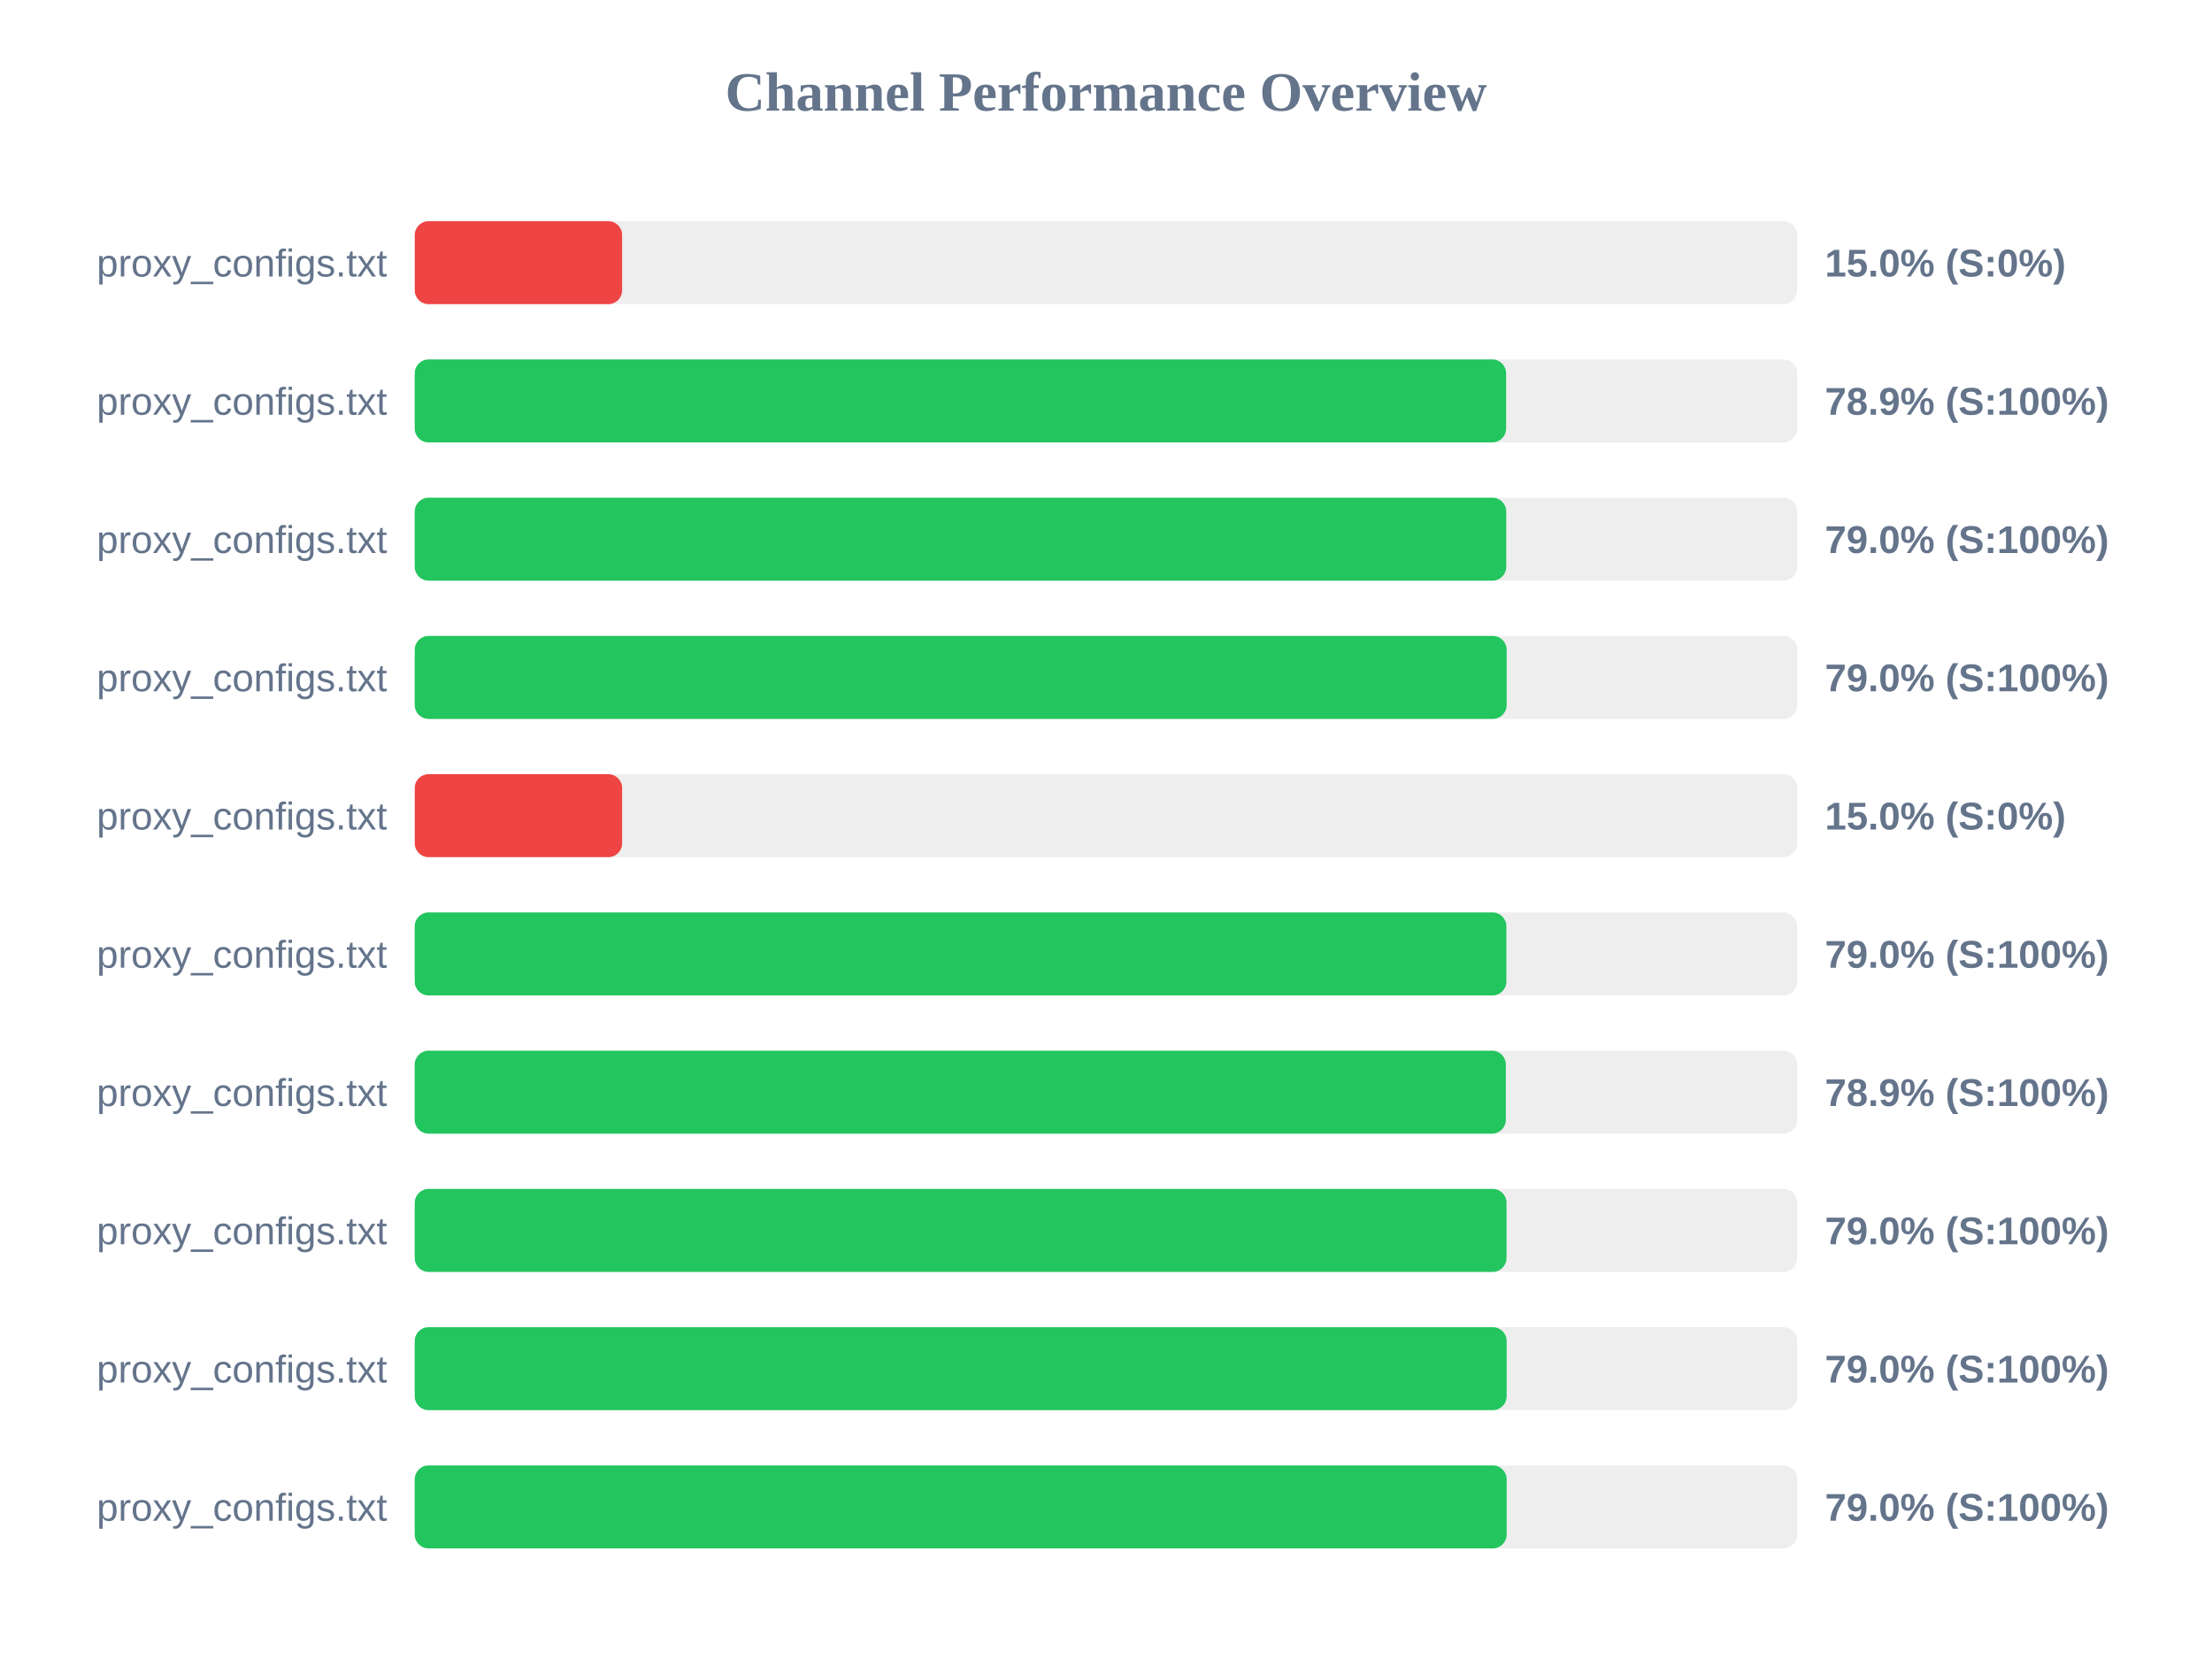
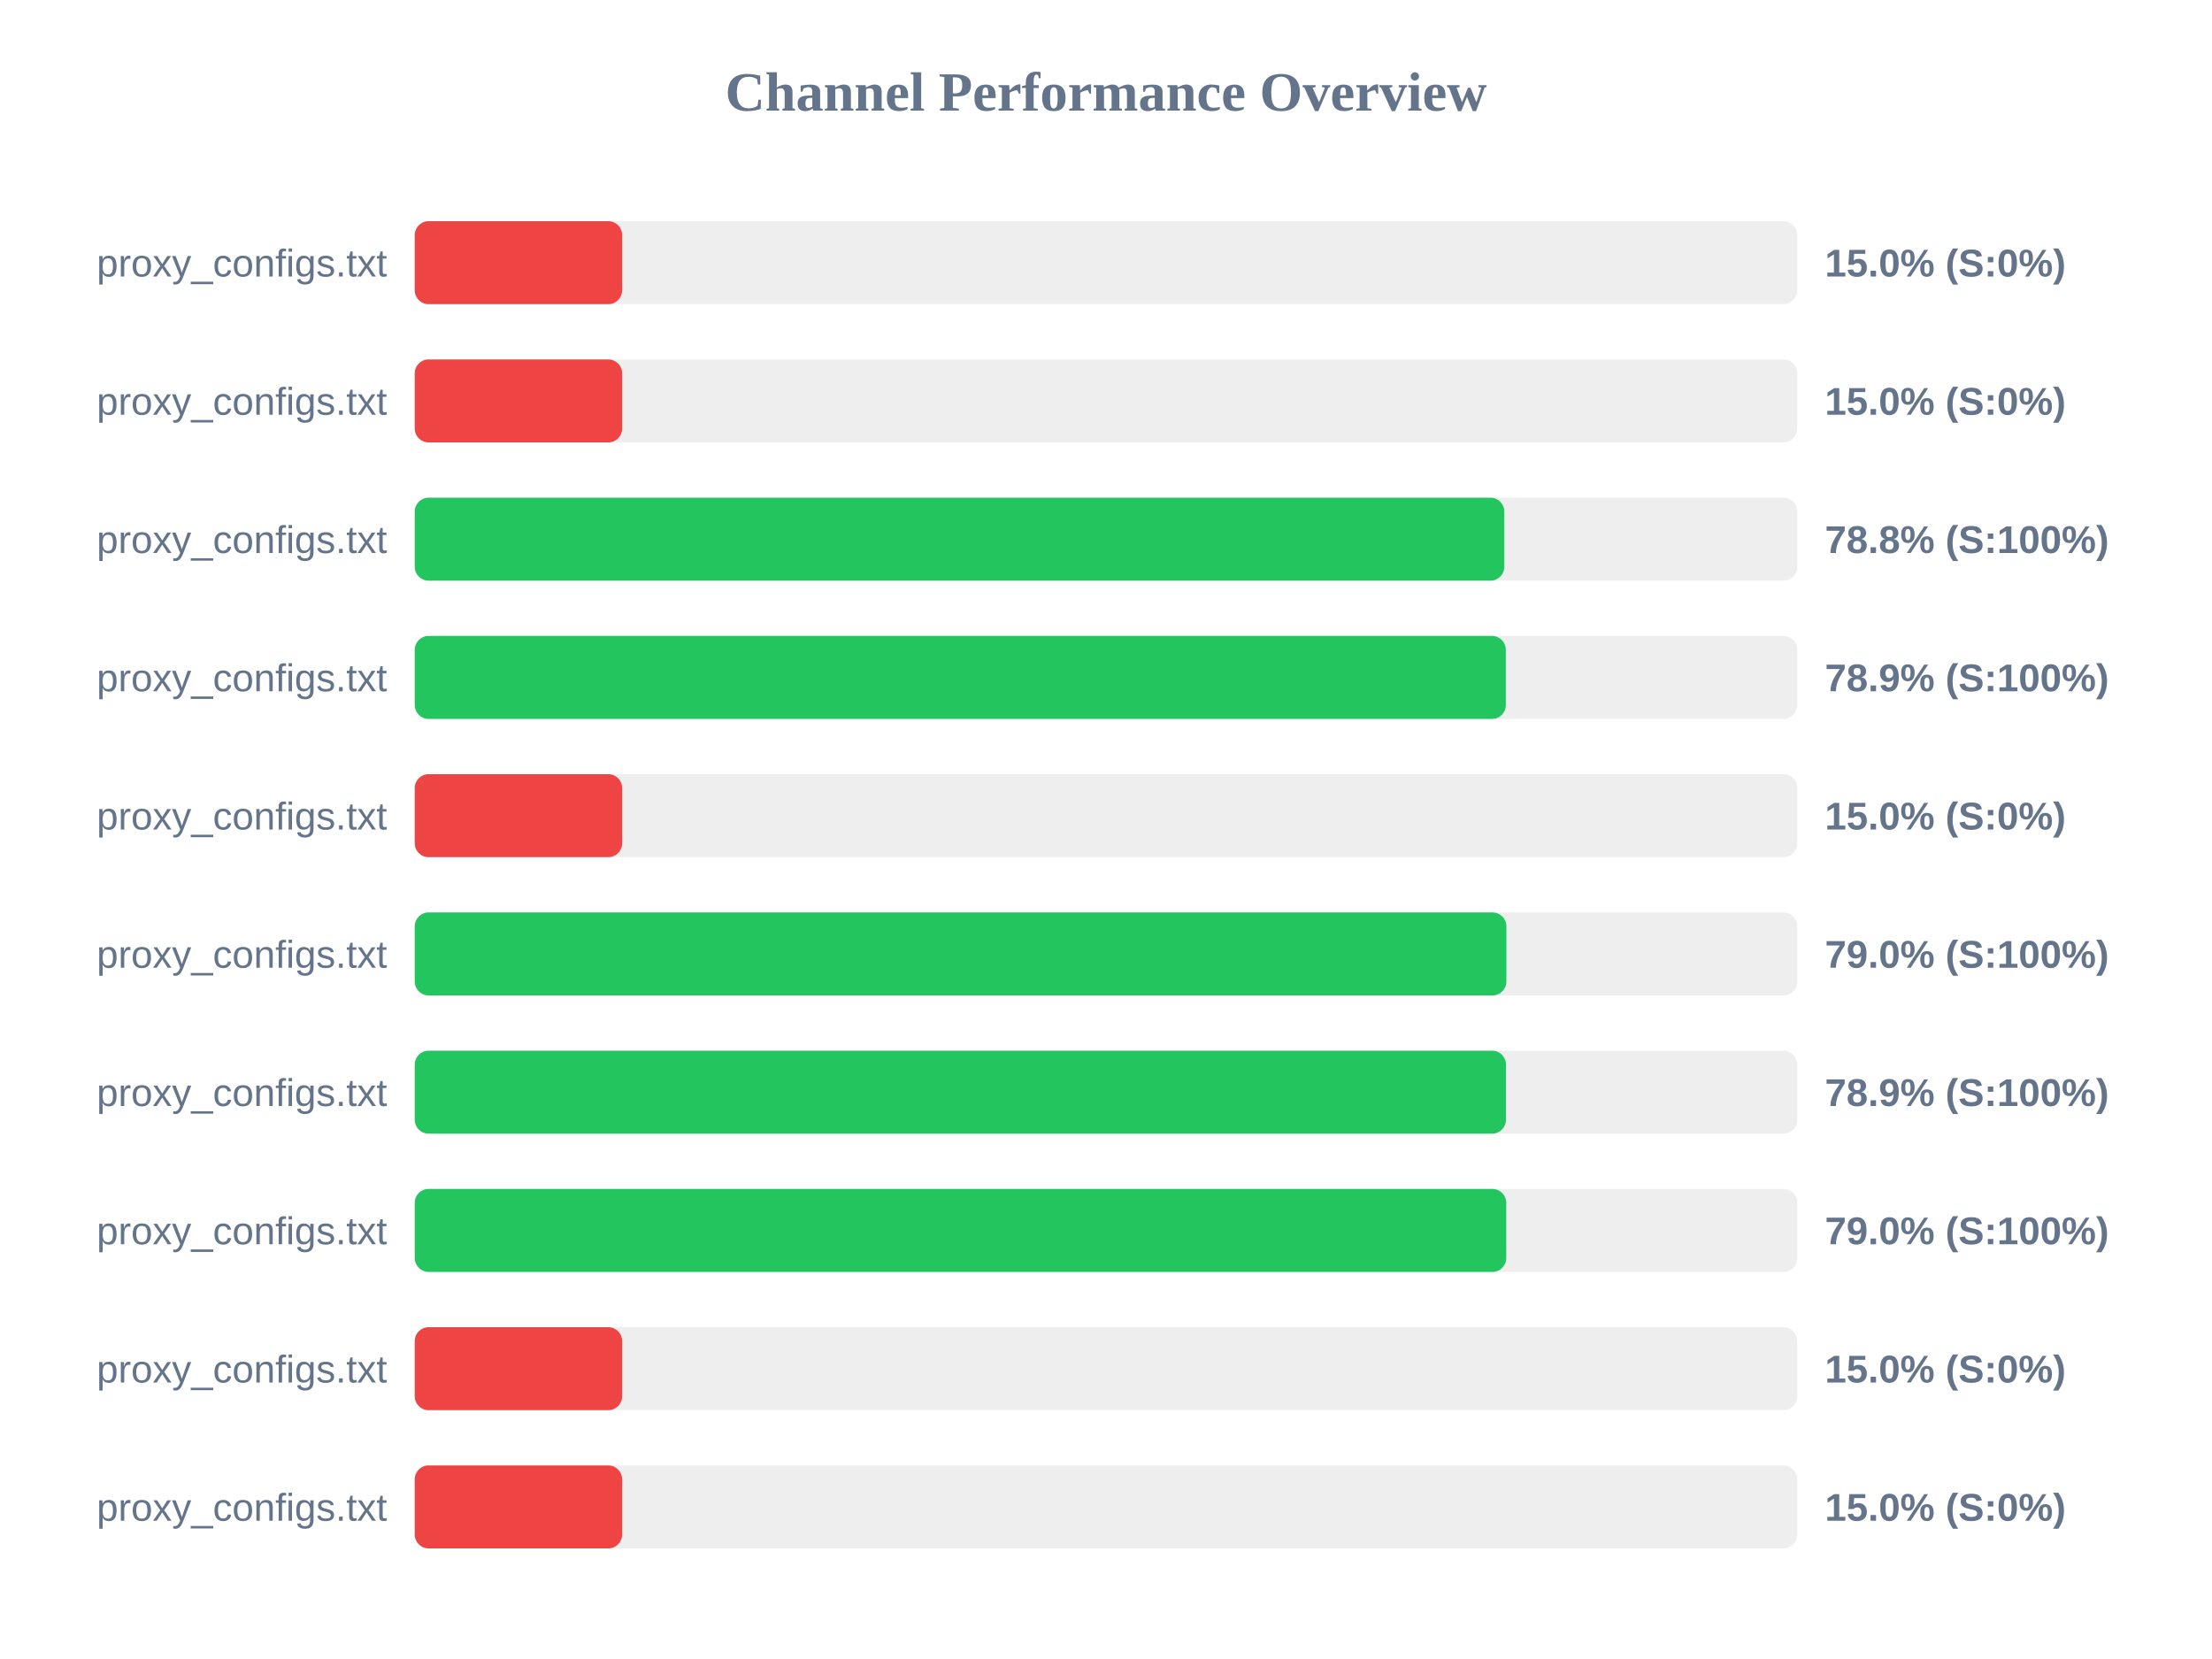
<svg xmlns="http://www.w3.org/2000/svg" width="800" height="600" version="1.1">
  <style>
        .row { font: 14px Arial; fill: #64748b; }
        .score { font: bold 14px Arial; fill: #64748b; }
    </style>
  <text x="400" y="40" text-anchor="middle" font-size="20px" font-weight="bold" fill="#64748b">Channel Performance Overview</text>
  <rect x="150" y="80" width="500" height="30" fill="#eee" rx="5" />
  <rect x="150" y="80" width="75.0" height="30" fill="#ef4444" rx="5" />
  <text x="140" y="100" text-anchor="end" class="row">proxy_configs.txt</text>
  <text x="660" y="100" text-anchor="start" class="score">15.0% (S:0%)</text>
  <rect x="150" y="130" width="500" height="30" fill="#eee" rx="5" />
-   <rect x="150" y="130" width="394.7" height="30" fill="#22c55e" rx="5" />
+   <rect x="150" y="130" width="75.0" height="30" fill="#ef4444" rx="5" />
  <text x="140" y="150" text-anchor="end" class="row">proxy_configs.txt</text>
-   <text x="660" y="150" text-anchor="start" class="score">78.9% (S:100%)</text>
+   <text x="660" y="150" text-anchor="start" class="score">15.0% (S:0%)</text>
  <rect x="150" y="180" width="500" height="30" fill="#eee" rx="5" />
-   <rect x="150" y="180" width="394.75" height="30" fill="#22c55e" rx="5" />
+   <rect x="150" y="180" width="394.05" height="30" fill="#22c55e" rx="5" />
  <text x="140" y="200" text-anchor="end" class="row">proxy_configs.txt</text>
-   <text x="660" y="200" text-anchor="start" class="score">79.0% (S:100%)</text>
+   <text x="660" y="200" text-anchor="start" class="score">78.8% (S:100%)</text>
  <rect x="150" y="230" width="500" height="30" fill="#eee" rx="5" />
-   <rect x="150" y="230" width="394.9" height="30" fill="#22c55e" rx="5" />
+   <rect x="150" y="230" width="394.6" height="30" fill="#22c55e" rx="5" />
  <text x="140" y="250" text-anchor="end" class="row">proxy_configs.txt</text>
-   <text x="660" y="250" text-anchor="start" class="score">79.0% (S:100%)</text>
+   <text x="660" y="250" text-anchor="start" class="score">78.9% (S:100%)</text>
  <rect x="150" y="280" width="500" height="30" fill="#eee" rx="5" />
  <rect x="150" y="280" width="75.0" height="30" fill="#ef4444" rx="5" />
  <text x="140" y="300" text-anchor="end" class="row">proxy_configs.txt</text>
  <text x="660" y="300" text-anchor="start" class="score">15.0% (S:0%)</text>
  <rect x="150" y="330" width="500" height="30" fill="#eee" rx="5" />
  <rect x="150" y="330" width="394.8" height="30" fill="#22c55e" rx="5" />
  <text x="140" y="350" text-anchor="end" class="row">proxy_configs.txt</text>
  <text x="660" y="350" text-anchor="start" class="score">79.0% (S:100%)</text>
  <rect x="150" y="380" width="500" height="30" fill="#eee" rx="5" />
-   <rect x="150" y="380" width="394.6" height="30" fill="#22c55e" rx="5" />
+   <rect x="150" y="380" width="394.65" height="30" fill="#22c55e" rx="5" />
  <text x="140" y="400" text-anchor="end" class="row">proxy_configs.txt</text>
  <text x="660" y="400" text-anchor="start" class="score">78.9% (S:100%)</text>
  <rect x="150" y="430" width="500" height="30" fill="#eee" rx="5" />
-   <rect x="150" y="430" width="394.85" height="30" fill="#22c55e" rx="5" />
+   <rect x="150" y="430" width="394.75" height="30" fill="#22c55e" rx="5" />
  <text x="140" y="450" text-anchor="end" class="row">proxy_configs.txt</text>
  <text x="660" y="450" text-anchor="start" class="score">79.0% (S:100%)</text>
  <rect x="150" y="480" width="500" height="30" fill="#eee" rx="5" />
-   <rect x="150" y="480" width="394.9" height="30" fill="#22c55e" rx="5" />
+   <rect x="150" y="480" width="75.0" height="30" fill="#ef4444" rx="5" />
  <text x="140" y="500" text-anchor="end" class="row">proxy_configs.txt</text>
-   <text x="660" y="500" text-anchor="start" class="score">79.0% (S:100%)</text>
+   <text x="660" y="500" text-anchor="start" class="score">15.0% (S:0%)</text>
  <rect x="150" y="530" width="500" height="30" fill="#eee" rx="5" />
-   <rect x="150" y="530" width="394.9" height="30" fill="#22c55e" rx="5" />
+   <rect x="150" y="530" width="75.0" height="30" fill="#ef4444" rx="5" />
  <text x="140" y="550" text-anchor="end" class="row">proxy_configs.txt</text>
-   <text x="660" y="550" text-anchor="start" class="score">79.0% (S:100%)</text>
+   <text x="660" y="550" text-anchor="start" class="score">15.0% (S:0%)</text>
</svg>
